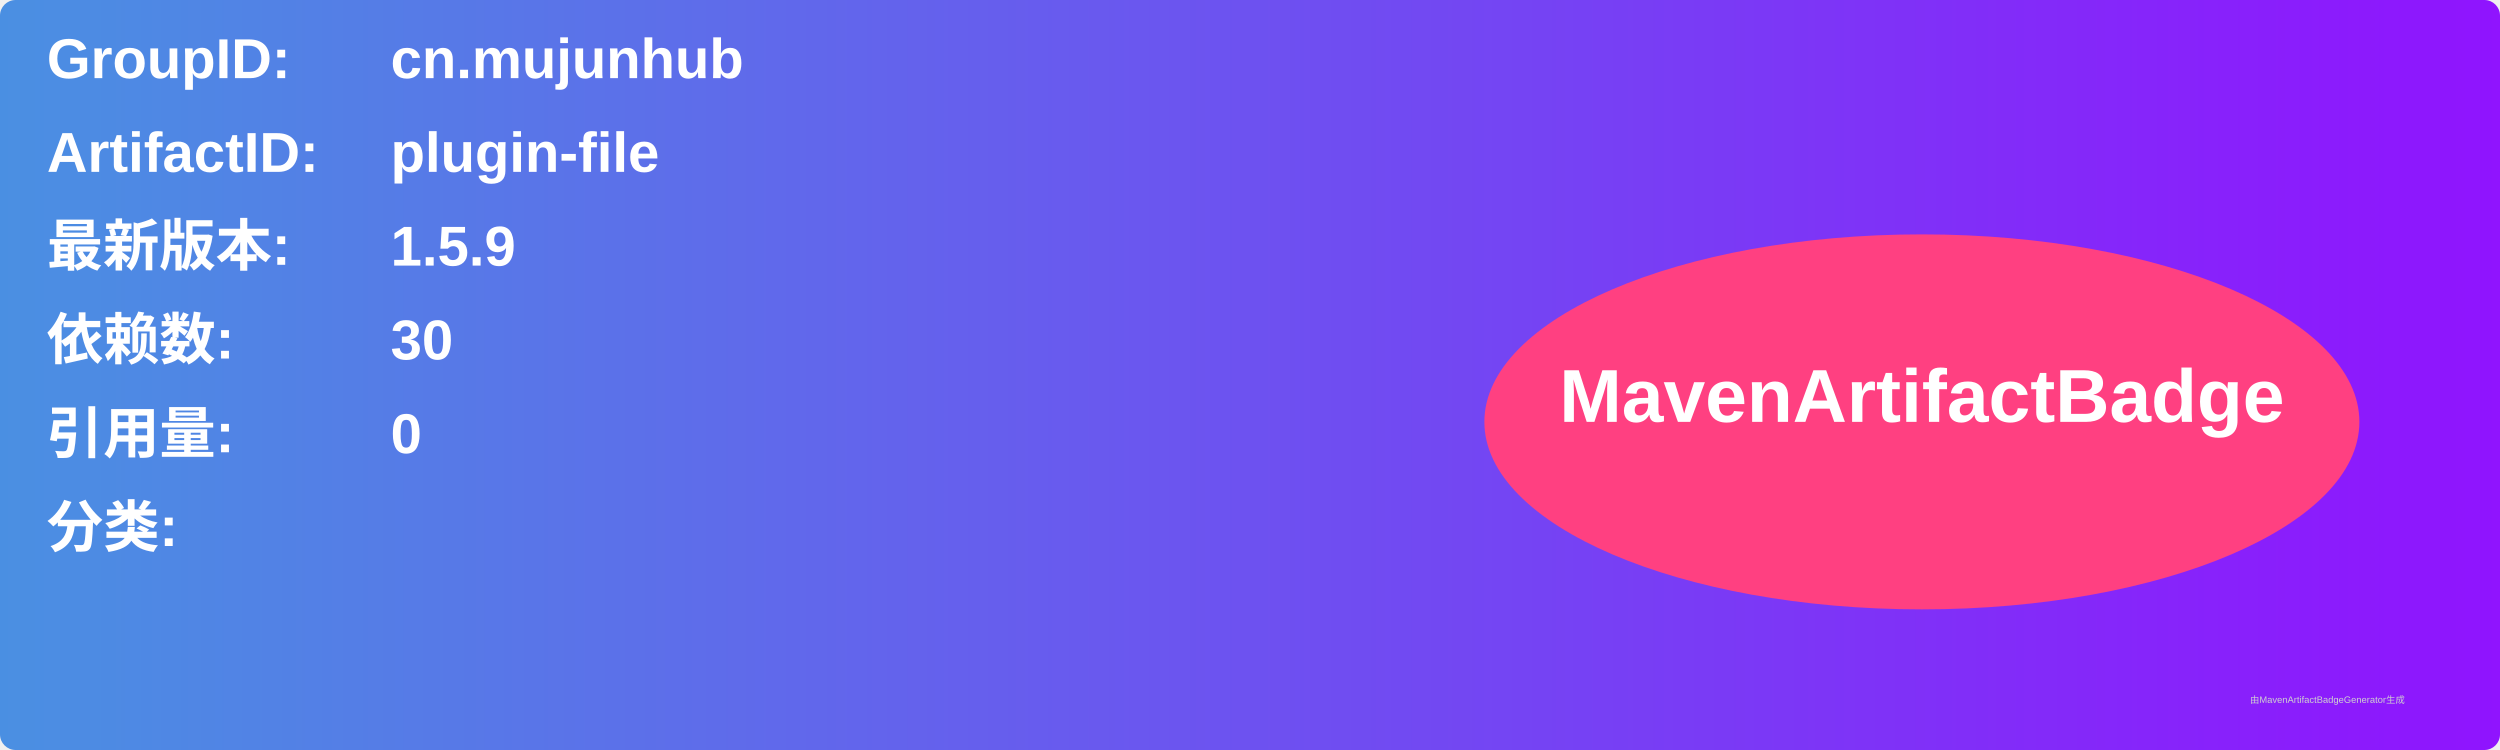
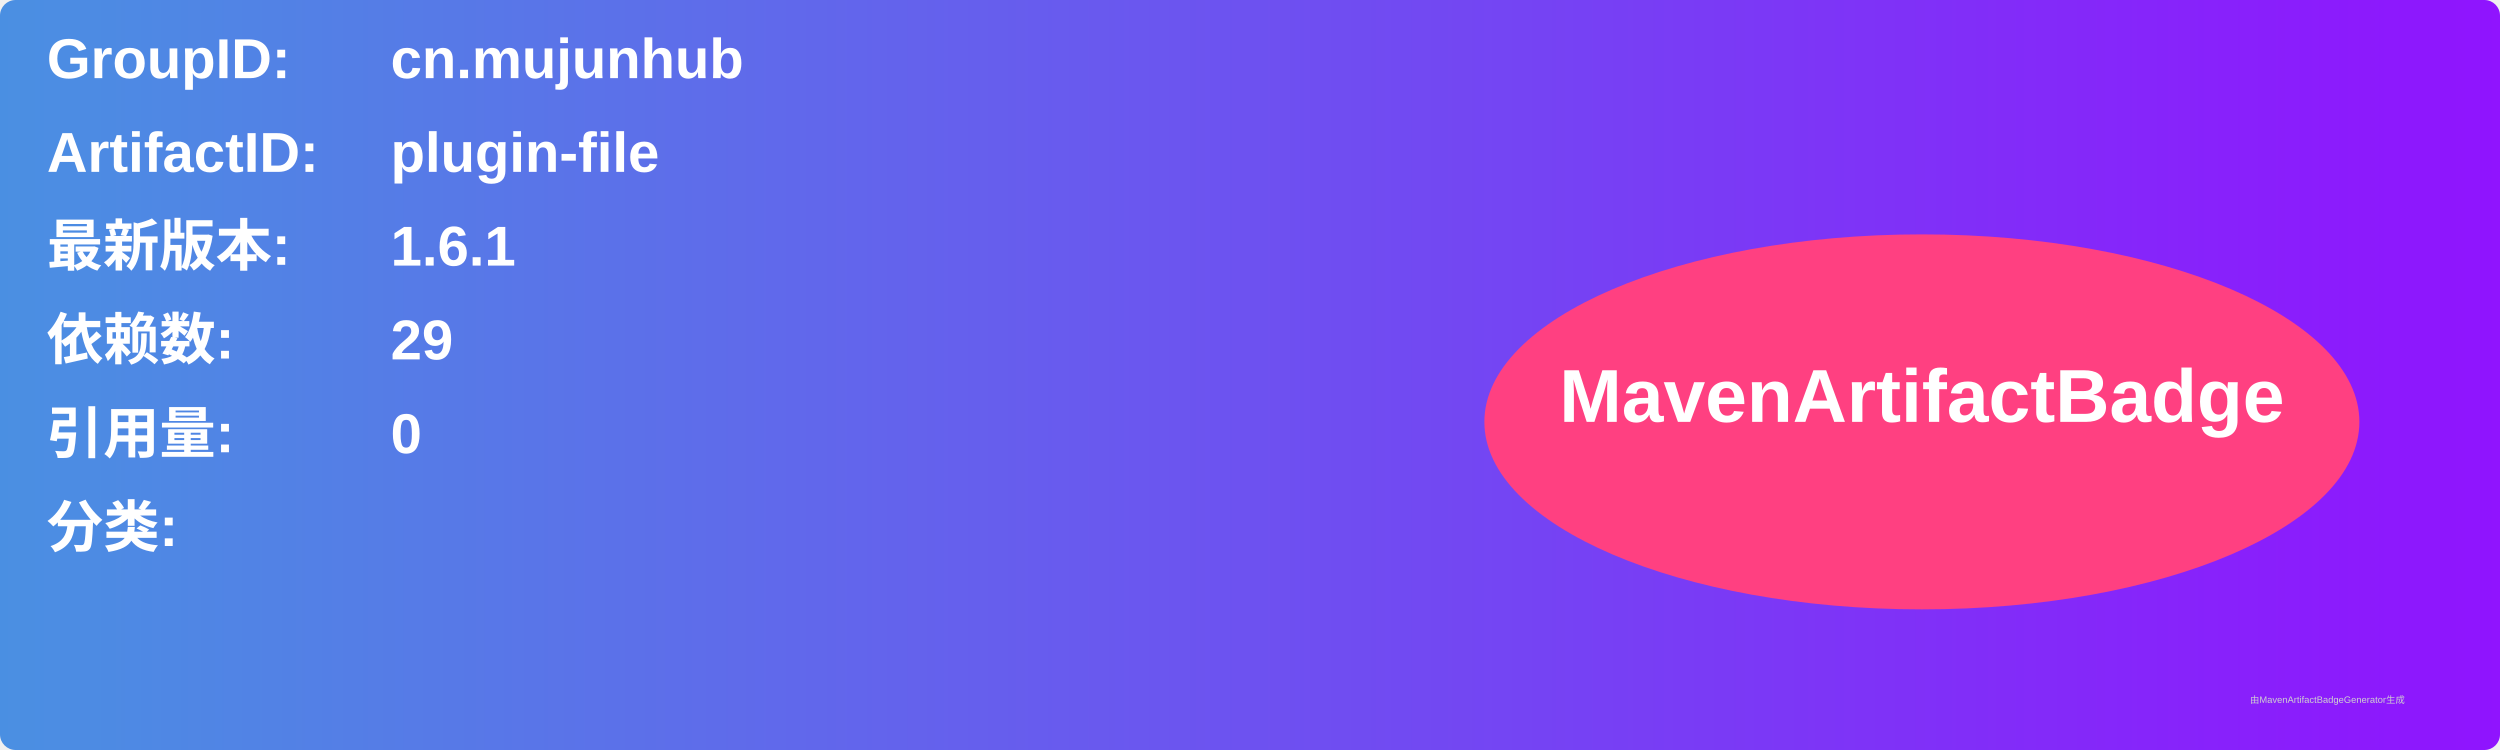
<svg xmlns="http://www.w3.org/2000/svg" width="800" height="240" viewBox="0 0 800 240">
  <linearGradient id="grad" x1="0%" y1="0%" x2="100%" y2="0%">
    <stop offset="0%" stop-color="#4a90e2" />
    <stop offset="100%" stop-color="#9013fe" />
  </linearGradient>
  <rect width="100%" height="100%" rx="5" ry="5" fill="url(#grad)" />
  <g transform="translate(15, 15)">
    <text x="0" y="10" font-family="Arial" font-size="18" fill="white" font-weight="bold" width="260">GroupID:</text>
    <text x="110" y="10" font-family="Arial" font-size="18" fill="white" font-weight="bold" width="460">cn.mujunhub</text>
    <text x="0" y="40" font-family="Arial" font-size="18" fill="white" font-weight="bold" width="260">ArtifactID:</text>
    <text x="110" y="40" font-family="Arial" font-size="18" fill="white" font-weight="bold" width="460">plugin-file</text>
    <text x="0" y="70" font-family="Arial" font-size="18" fill="white" font-weight="bold">最新版本:</text>
    <text x="110" y="70" font-family="Arial" font-size="18" fill="white" font-weight="bold">
-       <tspan font-weight="bold">1.5.9</tspan>
+       <tspan font-weight="bold">1.6.1</tspan>
    </text>
    <text x="0" y="100" font-family="Arial" font-size="18" fill="white" font-weight="bold">依赖数: </text>
    <text x="110" y="100" font-family="Arial" font-size="18" fill="white">
-       <tspan font-weight="bold">30</tspan>
+       <tspan font-weight="bold">29</tspan>
    </text>
    <text x="0" y="130" font-family="Arial" font-size="18" fill="white" font-weight="bold">引用量: </text>
    <text x="110" y="130" font-family="Arial" font-size="18" fill="white">
      <tspan font-weight="bold">0</tspan>
    </text>
    <text x="0" y="160" font-family="Arial" font-size="18" fill="white" font-weight="bold">分类:</text>
    <text x="10" y="190" font-family="Arial" font-size="10" fill="white">
      <tspan font-weight="bold" />
    </text>
    <ellipse cx="600" cy="120" rx="140" ry="60" fill="#ff4081" />
    <text x="600" y="120" text-anchor="middle" font-family="Arial" font-size="24" fill="white" font-weight="bold">MavenArtifactBadge</text>
  </g>
  <text x="720" y="225" font-family="Arial" font-size="3" fill="#d0d0d0">由MavenArtifactBadgeGenerator生成</text>
</svg>
